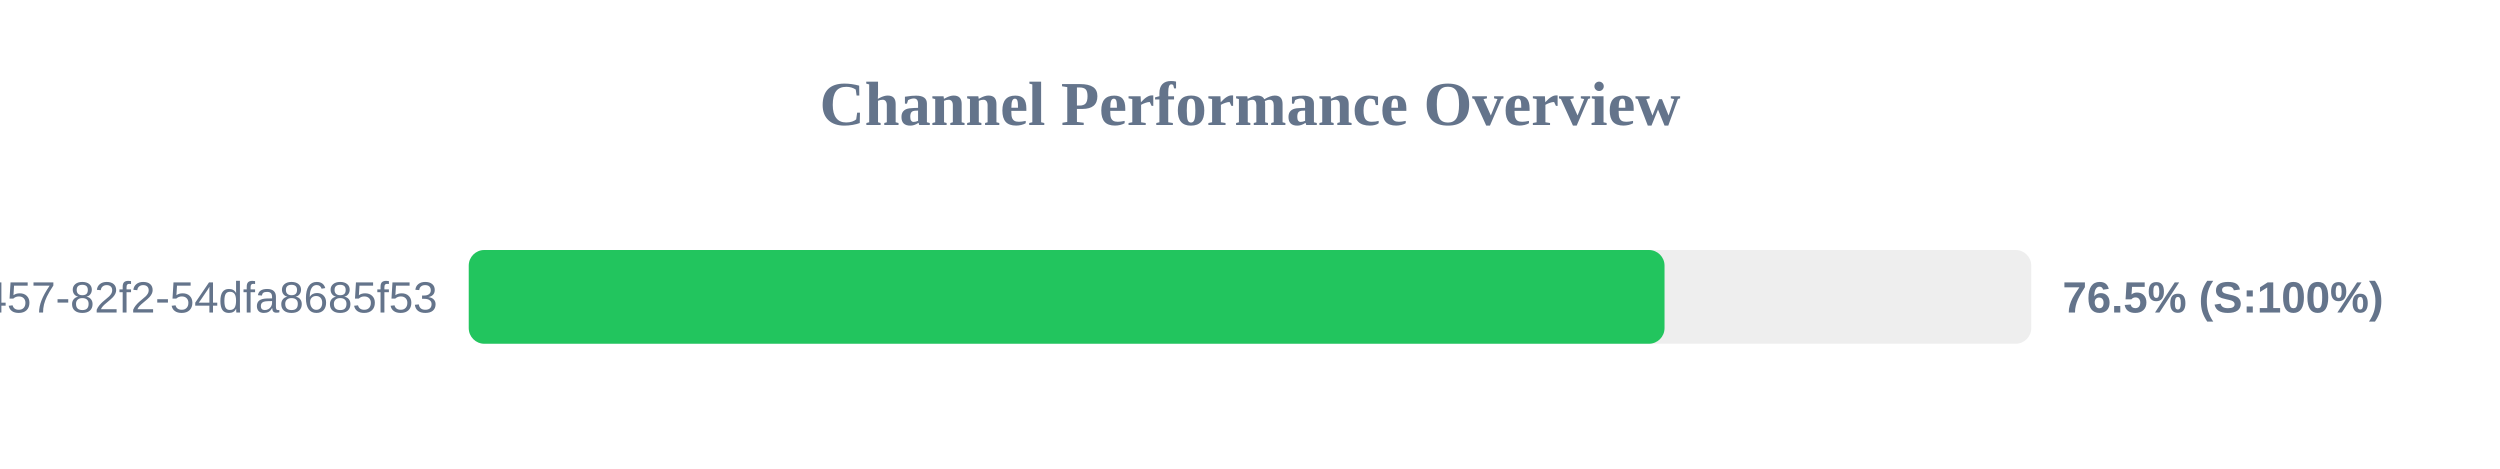
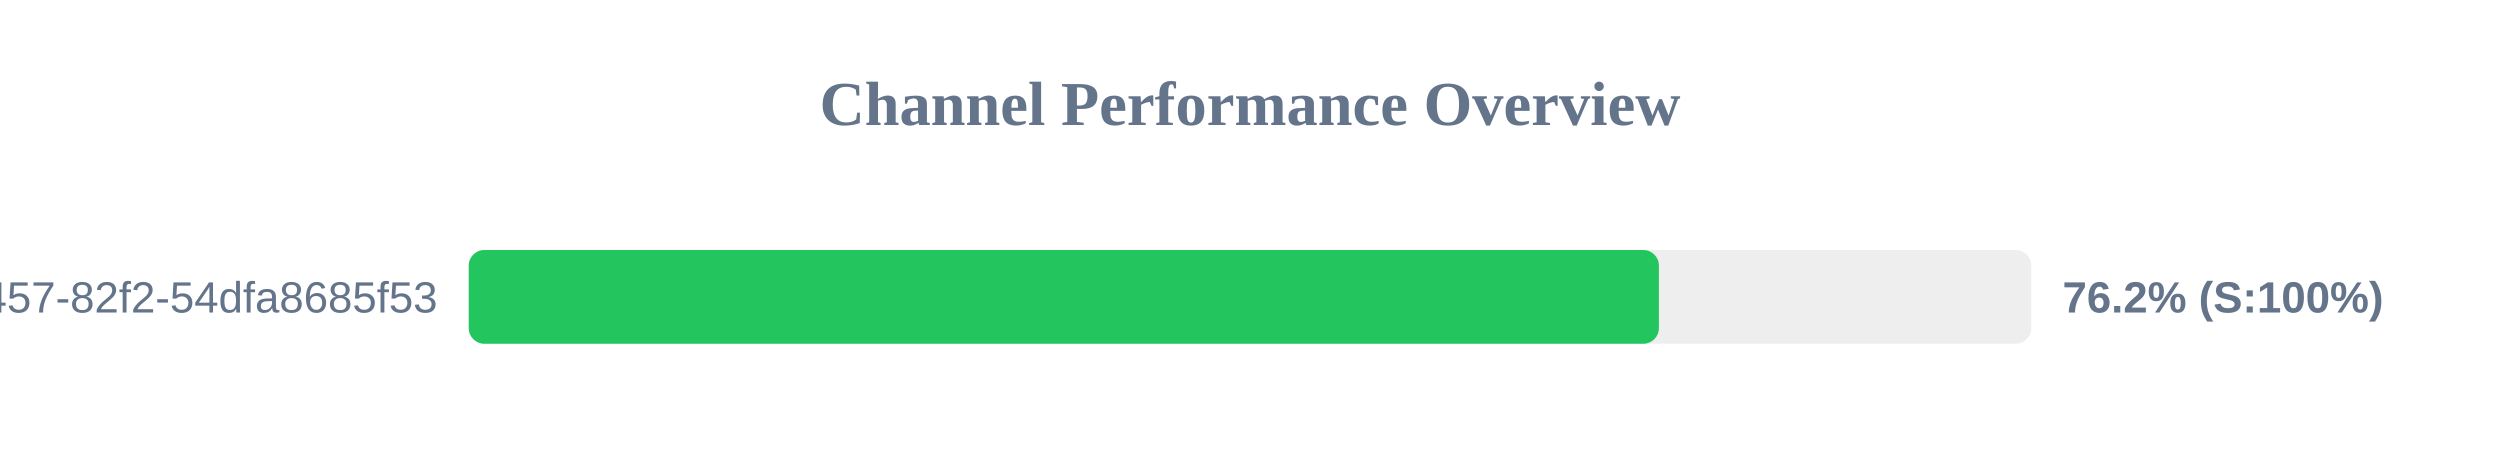
<svg xmlns="http://www.w3.org/2000/svg" width="800" height="150" version="1.1">
  <style>
        .row { font: 14px Arial; fill: #64748b; }
        .score { font: bold 14px Arial; fill: #64748b; }
    </style>
  <text x="400" y="40" text-anchor="middle" font-size="20px" font-weight="bold" fill="#64748b">Channel Performance Overview</text>
  <rect x="150" y="80" width="500" height="30" fill="#eee" rx="5" />
-   <rect x="150" y="80" width="382.65" height="30" fill="#22c55e" rx="5" />
+   <rect x="150" y="80" width="380.85" height="30" fill="#22c55e" rx="5" />
  <text x="140" y="100" text-anchor="end" class="row">?uuid=413c8b50-96bf-4457-82f2-54dfa8685f53</text>
-   <text x="660" y="100" text-anchor="start" class="score">76.5% (S:100%)</text>
+   <text x="660" y="100" text-anchor="start" class="score">76.2% (S:100%)</text>
</svg>
